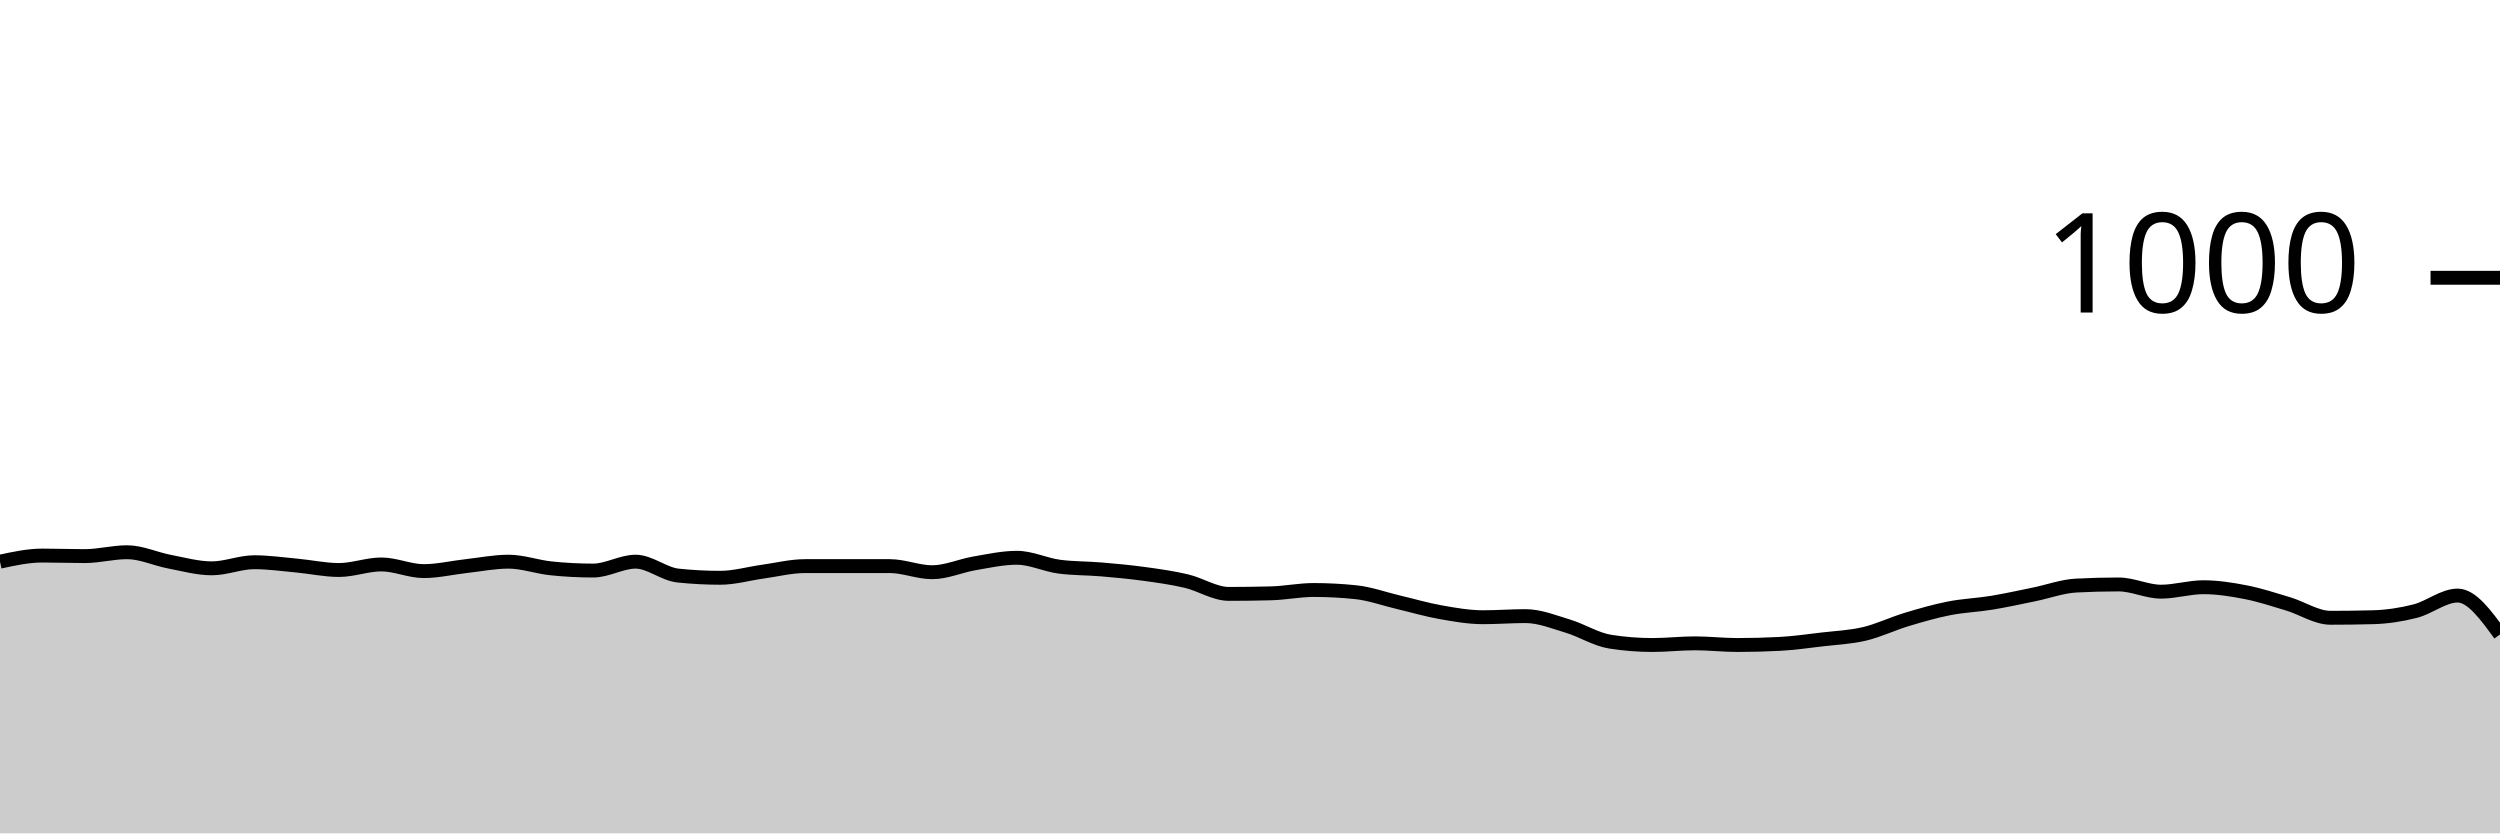
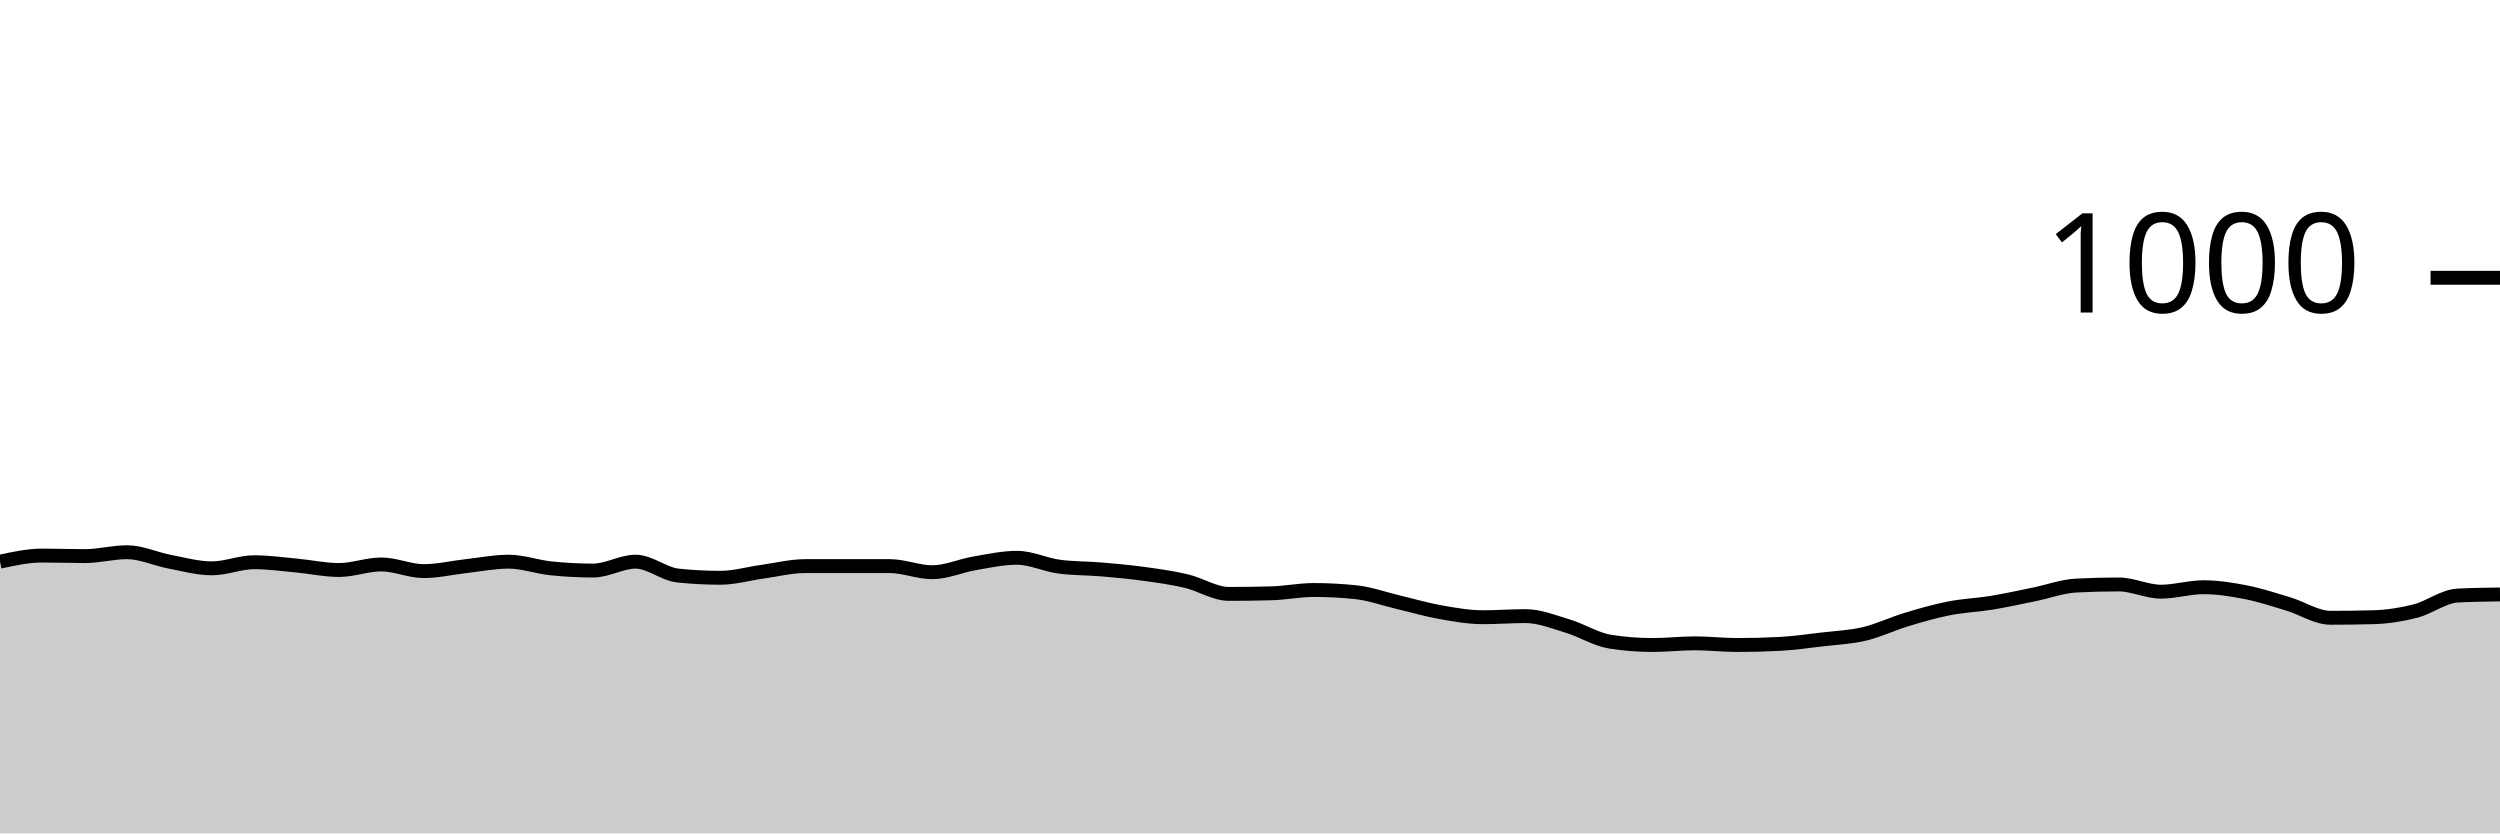
<svg xmlns="http://www.w3.org/2000/svg" viewBox="0 0 180 60">
  <g transform="translate(0,20)">
-     <path class="area" fill="rgba(0, 0, 0, 0.2)" d="M0,20.44C1.017,20.22,2.034,20,3.051,20C4.068,20,5.085,20.04,6.102,20.04C7.119,20.04,8.136,19.76,9.153,19.76C10.169,19.76,11.186,20.247,12.203,20.44C13.22,20.633,14.237,20.92,15.254,20.92C16.271,20.92,17.288,20.48,18.305,20.48C19.322,20.48,20.339,20.627,21.356,20.72C22.373,20.813,23.39,21.04,24.407,21.04C25.424,21.04,26.441,20.64,27.458,20.64C28.475,20.64,29.492,21.12,30.508,21.12C31.525,21.12,32.542,20.873,33.559,20.76C34.576,20.647,35.593,20.44,36.61,20.44C37.627,20.44,38.644,20.813,39.661,20.92C40.678,21.027,41.695,21.08,42.712,21.08C43.729,21.08,44.746,20.44,45.763,20.44C46.78,20.44,47.797,21.333,48.814,21.44C49.831,21.547,50.847,21.6,51.864,21.6C52.881,21.6,53.898,21.3,54.915,21.16C55.932,21.02,56.949,20.76,57.966,20.76C58.983,20.76,60,20.76,61.017,20.76C62.034,20.76,63.051,20.76,64.068,20.76C65.085,20.76,66.102,21.2,67.119,21.2C68.136,21.2,69.153,20.733,70.169,20.56C71.186,20.387,72.203,20.16,73.22,20.16C74.237,20.16,75.254,20.667,76.271,20.8C77.288,20.933,78.305,20.913,79.322,21C80.339,21.087,81.356,21.18,82.373,21.32C83.39,21.46,84.407,21.6,85.424,21.84C86.441,22.08,87.458,22.76,88.475,22.76C89.492,22.76,90.508,22.747,91.525,22.72C92.542,22.693,93.559,22.48,94.576,22.48C95.593,22.48,96.61,22.533,97.627,22.64C98.644,22.747,99.661,23.12,100.678,23.36C101.695,23.6,102.712,23.9,103.729,24.08C104.746,24.26,105.763,24.44,106.78,24.44C107.797,24.44,108.814,24.36,109.831,24.36C110.847,24.36,111.864,24.773,112.881,25.08C113.898,25.387,114.915,26.04,115.932,26.2C116.949,26.36,117.966,26.44,118.983,26.44C120,26.44,121.017,26.32,122.034,26.32C123.051,26.32,124.068,26.44,125.085,26.44C126.102,26.44,127.119,26.413,128.136,26.36C129.153,26.307,130.169,26.16,131.186,26.04C132.203,25.92,133.22,25.88,134.237,25.64C135.254,25.4,136.271,24.907,137.288,24.6C138.305,24.293,139.322,24,140.339,23.8C141.356,23.6,142.373,23.567,143.39,23.4C144.407,23.233,145.424,23.007,146.441,22.8C147.458,22.593,148.475,22.213,149.492,22.16C150.508,22.107,151.525,22.08,152.542,22.08C153.559,22.08,154.576,22.6,155.593,22.6C156.61,22.6,157.627,22.28,158.644,22.28C159.661,22.28,160.678,22.44,161.695,22.64C162.712,22.84,163.729,23.173,164.746,23.48C165.763,23.787,166.78,24.48,167.797,24.48C168.814,24.48,169.831,24.467,170.847,24.44C171.864,24.413,172.881,24.26,173.898,24C174.915,23.74,175.932,22.88,176.949,22.88C177.966,22.88,178.983,24.28,180,25.68L180,40C178.983,40,177.966,40,176.949,40C175.932,40,174.915,40,173.898,40C172.881,40,171.864,40,170.847,40C169.831,40,168.814,40,167.797,40C166.78,40,165.763,40,164.746,40C163.729,40,162.712,40,161.695,40C160.678,40,159.661,40,158.644,40C157.627,40,156.61,40,155.593,40C154.576,40,153.559,40,152.542,40C151.525,40,150.508,40,149.492,40C148.475,40,147.458,40,146.441,40C145.424,40,144.407,40,143.39,40C142.373,40,141.356,40,140.339,40C139.322,40,138.305,40,137.288,40C136.271,40,135.254,40,134.237,40C133.22,40,132.203,40,131.186,40C130.169,40,129.153,40,128.136,40C127.119,40,126.102,40,125.085,40C124.068,40,123.051,40,122.034,40C121.017,40,120,40,118.983,40C117.966,40,116.949,40,115.932,40C114.915,40,113.898,40,112.881,40C111.864,40,110.847,40,109.831,40C108.814,40,107.797,40,106.78,40C105.763,40,104.746,40,103.729,40C102.712,40,101.695,40,100.678,40C99.661,40,98.644,40,97.627,40C96.61,40,95.593,40,94.576,40C93.559,40,92.542,40,91.525,40C90.508,40,89.492,40,88.475,40C87.458,40,86.441,40,85.424,40C84.407,40,83.39,40,82.373,40C81.356,40,80.339,40,79.322,40C78.305,40,77.288,40,76.271,40C75.254,40,74.237,40,73.22,40C72.203,40,71.186,40,70.169,40C69.153,40,68.136,40,67.119,40C66.102,40,65.085,40,64.068,40C63.051,40,62.034,40,61.017,40C60,40,58.983,40,57.966,40C56.949,40,55.932,40,54.915,40C53.898,40,52.881,40,51.864,40C50.847,40,49.831,40,48.814,40C47.797,40,46.78,40,45.763,40C44.746,40,43.729,40,42.712,40C41.695,40,40.678,40,39.661,40C38.644,40,37.627,40,36.61,40C35.593,40,34.576,40,33.559,40C32.542,40,31.525,40,30.508,40C29.492,40,28.475,40,27.458,40C26.441,40,25.424,40,24.407,40C23.39,40,22.373,40,21.356,40C20.339,40,19.322,40,18.305,40C17.288,40,16.271,40,15.254,40C14.237,40,13.22,40,12.203,40C11.186,40,10.169,40,9.153,40C8.136,40,7.119,40,6.102,40C5.085,40,4.068,40,3.051,40C2.034,40,1.017,40,0,40Z" />
-     <path class="line" stroke="black" fill="none" d="M0,20.44C1.017,20.22,2.034,20,3.051,20C4.068,20,5.085,20.04,6.102,20.04C7.119,20.04,8.136,19.76,9.153,19.76C10.169,19.76,11.186,20.247,12.203,20.44C13.22,20.633,14.237,20.92,15.254,20.92C16.271,20.92,17.288,20.48,18.305,20.48C19.322,20.48,20.339,20.627,21.356,20.72C22.373,20.813,23.39,21.04,24.407,21.04C25.424,21.04,26.441,20.64,27.458,20.64C28.475,20.64,29.492,21.12,30.508,21.12C31.525,21.12,32.542,20.873,33.559,20.76C34.576,20.647,35.593,20.44,36.61,20.44C37.627,20.44,38.644,20.813,39.661,20.92C40.678,21.027,41.695,21.08,42.712,21.08C43.729,21.08,44.746,20.44,45.763,20.44C46.78,20.44,47.797,21.333,48.814,21.44C49.831,21.547,50.847,21.6,51.864,21.6C52.881,21.6,53.898,21.3,54.915,21.16C55.932,21.02,56.949,20.76,57.966,20.76C58.983,20.76,60,20.76,61.017,20.76C62.034,20.76,63.051,20.76,64.068,20.76C65.085,20.76,66.102,21.2,67.119,21.2C68.136,21.2,69.153,20.733,70.169,20.56C71.186,20.387,72.203,20.16,73.22,20.16C74.237,20.16,75.254,20.667,76.271,20.8C77.288,20.933,78.305,20.913,79.322,21C80.339,21.087,81.356,21.18,82.373,21.32C83.39,21.46,84.407,21.6,85.424,21.84C86.441,22.08,87.458,22.76,88.475,22.76C89.492,22.76,90.508,22.747,91.525,22.72C92.542,22.693,93.559,22.48,94.576,22.48C95.593,22.48,96.61,22.533,97.627,22.64C98.644,22.747,99.661,23.12,100.678,23.36C101.695,23.6,102.712,23.9,103.729,24.08C104.746,24.26,105.763,24.44,106.78,24.44C107.797,24.44,108.814,24.36,109.831,24.36C110.847,24.36,111.864,24.773,112.881,25.08C113.898,25.387,114.915,26.04,115.932,26.2C116.949,26.36,117.966,26.44,118.983,26.44C120,26.44,121.017,26.32,122.034,26.32C123.051,26.32,124.068,26.44,125.085,26.44C126.102,26.44,127.119,26.413,128.136,26.36C129.153,26.307,130.169,26.16,131.186,26.04C132.203,25.92,133.22,25.88,134.237,25.64C135.254,25.4,136.271,24.907,137.288,24.6C138.305,24.293,139.322,24,140.339,23.8C141.356,23.6,142.373,23.567,143.39,23.4C144.407,23.233,145.424,23.007,146.441,22.8C147.458,22.593,148.475,22.213,149.492,22.16C150.508,22.107,151.525,22.08,152.542,22.08C153.559,22.08,154.576,22.6,155.593,22.6C156.61,22.6,157.627,22.28,158.644,22.28C159.661,22.28,160.678,22.44,161.695,22.64C162.712,22.84,163.729,23.173,164.746,23.48C165.763,23.787,166.78,24.48,167.797,24.48C168.814,24.48,169.831,24.467,170.847,24.44C171.864,24.413,172.881,24.26,173.898,24C174.915,23.74,175.932,22.88,176.949,22.88C177.966,22.88,178.983,24.28,180,25.68" />
+     <path class="area" fill="rgba(0, 0, 0, 0.2)" d="M0,20.44C1.017,20.22,2.034,20,3.051,20C4.068,20,5.085,20.04,6.102,20.04C7.119,20.04,8.136,19.76,9.153,19.76C10.169,19.76,11.186,20.247,12.203,20.44C13.22,20.633,14.237,20.92,15.254,20.92C16.271,20.92,17.288,20.48,18.305,20.48C19.322,20.48,20.339,20.627,21.356,20.72C22.373,20.813,23.39,21.04,24.407,21.04C25.424,21.04,26.441,20.64,27.458,20.64C28.475,20.64,29.492,21.12,30.508,21.12C31.525,21.12,32.542,20.873,33.559,20.76C34.576,20.647,35.593,20.44,36.61,20.44C37.627,20.44,38.644,20.813,39.661,20.92C40.678,21.027,41.695,21.08,42.712,21.08C43.729,21.08,44.746,20.44,45.763,20.44C46.78,20.44,47.797,21.333,48.814,21.44C49.831,21.547,50.847,21.6,51.864,21.6C52.881,21.6,53.898,21.3,54.915,21.16C55.932,21.02,56.949,20.76,57.966,20.76C58.983,20.76,60,20.76,61.017,20.76C62.034,20.76,63.051,20.76,64.068,20.76C65.085,20.76,66.102,21.2,67.119,21.2C68.136,21.2,69.153,20.733,70.169,20.56C71.186,20.387,72.203,20.16,73.22,20.16C74.237,20.16,75.254,20.667,76.271,20.8C77.288,20.933,78.305,20.913,79.322,21C80.339,21.087,81.356,21.18,82.373,21.32C83.39,21.46,84.407,21.6,85.424,21.84C86.441,22.08,87.458,22.76,88.475,22.76C89.492,22.76,90.508,22.747,91.525,22.72C92.542,22.693,93.559,22.48,94.576,22.48C95.593,22.48,96.61,22.533,97.627,22.64C98.644,22.747,99.661,23.12,100.678,23.36C101.695,23.6,102.712,23.9,103.729,24.08C104.746,24.26,105.763,24.44,106.78,24.44C107.797,24.44,108.814,24.36,109.831,24.36C110.847,24.36,111.864,24.773,112.881,25.08C113.898,25.387,114.915,26.04,115.932,26.2C116.949,26.36,117.966,26.44,118.983,26.44C120,26.44,121.017,26.32,122.034,26.32C123.051,26.32,124.068,26.44,125.085,26.44C126.102,26.44,127.119,26.413,128.136,26.36C129.153,26.307,130.169,26.16,131.186,26.04C132.203,25.92,133.22,25.88,134.237,25.64C135.254,25.4,136.271,24.907,137.288,24.6C138.305,24.293,139.322,24,140.339,23.8C141.356,23.6,142.373,23.567,143.39,23.4C144.407,23.233,145.424,23.007,146.441,22.8C147.458,22.593,148.475,22.213,149.492,22.16C150.508,22.107,151.525,22.08,152.542,22.08C153.559,22.08,154.576,22.6,155.593,22.6C156.61,22.6,157.627,22.28,158.644,22.28C159.661,22.28,160.678,22.44,161.695,22.64C162.712,22.84,163.729,23.173,164.746,23.48C165.763,23.787,166.78,24.48,167.797,24.48C168.814,24.48,169.831,24.467,170.847,24.44C171.864,24.413,172.881,24.26,173.898,24C174.915,23.74,175.932,22.933,176.949,22.88C177.966,22.827,178.983,22.813,180,22.8L180,40C178.983,40,177.966,40,176.949,40C175.932,40,174.915,40,173.898,40C172.881,40,171.864,40,170.847,40C169.831,40,168.814,40,167.797,40C166.78,40,165.763,40,164.746,40C163.729,40,162.712,40,161.695,40C160.678,40,159.661,40,158.644,40C157.627,40,156.61,40,155.593,40C154.576,40,153.559,40,152.542,40C151.525,40,150.508,40,149.492,40C148.475,40,147.458,40,146.441,40C145.424,40,144.407,40,143.39,40C142.373,40,141.356,40,140.339,40C139.322,40,138.305,40,137.288,40C136.271,40,135.254,40,134.237,40C133.22,40,132.203,40,131.186,40C130.169,40,129.153,40,128.136,40C127.119,40,126.102,40,125.085,40C124.068,40,123.051,40,122.034,40C121.017,40,120,40,118.983,40C117.966,40,116.949,40,115.932,40C114.915,40,113.898,40,112.881,40C111.864,40,110.847,40,109.831,40C108.814,40,107.797,40,106.78,40C105.763,40,104.746,40,103.729,40C102.712,40,101.695,40,100.678,40C99.661,40,98.644,40,97.627,40C96.61,40,95.593,40,94.576,40C93.559,40,92.542,40,91.525,40C90.508,40,89.492,40,88.475,40C87.458,40,86.441,40,85.424,40C84.407,40,83.39,40,82.373,40C81.356,40,80.339,40,79.322,40C78.305,40,77.288,40,76.271,40C75.254,40,74.237,40,73.22,40C72.203,40,71.186,40,70.169,40C69.153,40,68.136,40,67.119,40C66.102,40,65.085,40,64.068,40C63.051,40,62.034,40,61.017,40C60,40,58.983,40,57.966,40C56.949,40,55.932,40,54.915,40C53.898,40,52.881,40,51.864,40C50.847,40,49.831,40,48.814,40C47.797,40,46.78,40,45.763,40C44.746,40,43.729,40,42.712,40C41.695,40,40.678,40,39.661,40C38.644,40,37.627,40,36.61,40C35.593,40,34.576,40,33.559,40C32.542,40,31.525,40,30.508,40C29.492,40,28.475,40,27.458,40C26.441,40,25.424,40,24.407,40C23.39,40,22.373,40,21.356,40C20.339,40,19.322,40,18.305,40C17.288,40,16.271,40,15.254,40C14.237,40,13.22,40,12.203,40C11.186,40,10.169,40,9.153,40C8.136,40,7.119,40,6.102,40C5.085,40,4.068,40,3.051,40C2.034,40,1.017,40,0,40Z" />
+     <path class="line" stroke="black" fill="none" d="M0,20.44C1.017,20.22,2.034,20,3.051,20C4.068,20,5.085,20.04,6.102,20.04C7.119,20.04,8.136,19.76,9.153,19.76C10.169,19.76,11.186,20.247,12.203,20.44C13.22,20.633,14.237,20.92,15.254,20.92C16.271,20.92,17.288,20.48,18.305,20.48C19.322,20.48,20.339,20.627,21.356,20.72C22.373,20.813,23.39,21.04,24.407,21.04C25.424,21.04,26.441,20.64,27.458,20.64C28.475,20.64,29.492,21.12,30.508,21.12C31.525,21.12,32.542,20.873,33.559,20.76C34.576,20.647,35.593,20.44,36.61,20.44C37.627,20.44,38.644,20.813,39.661,20.92C40.678,21.027,41.695,21.08,42.712,21.08C43.729,21.08,44.746,20.44,45.763,20.44C46.78,20.44,47.797,21.333,48.814,21.44C49.831,21.547,50.847,21.6,51.864,21.6C52.881,21.6,53.898,21.3,54.915,21.16C55.932,21.02,56.949,20.76,57.966,20.76C58.983,20.76,60,20.76,61.017,20.76C62.034,20.76,63.051,20.76,64.068,20.76C65.085,20.76,66.102,21.2,67.119,21.2C68.136,21.2,69.153,20.733,70.169,20.56C71.186,20.387,72.203,20.16,73.22,20.16C74.237,20.16,75.254,20.667,76.271,20.8C77.288,20.933,78.305,20.913,79.322,21C80.339,21.087,81.356,21.18,82.373,21.32C83.39,21.46,84.407,21.6,85.424,21.84C86.441,22.08,87.458,22.76,88.475,22.76C89.492,22.76,90.508,22.747,91.525,22.72C92.542,22.693,93.559,22.48,94.576,22.48C95.593,22.48,96.61,22.533,97.627,22.64C98.644,22.747,99.661,23.12,100.678,23.36C101.695,23.6,102.712,23.9,103.729,24.08C104.746,24.26,105.763,24.44,106.78,24.44C107.797,24.44,108.814,24.36,109.831,24.36C110.847,24.36,111.864,24.773,112.881,25.08C113.898,25.387,114.915,26.04,115.932,26.2C116.949,26.36,117.966,26.44,118.983,26.44C120,26.44,121.017,26.32,122.034,26.32C123.051,26.32,124.068,26.44,125.085,26.44C126.102,26.44,127.119,26.413,128.136,26.36C129.153,26.307,130.169,26.16,131.186,26.04C132.203,25.92,133.22,25.88,134.237,25.64C135.254,25.4,136.271,24.907,137.288,24.6C138.305,24.293,139.322,24,140.339,23.8C141.356,23.6,142.373,23.567,143.39,23.4C144.407,23.233,145.424,23.007,146.441,22.8C147.458,22.593,148.475,22.213,149.492,22.16C150.508,22.107,151.525,22.08,152.542,22.08C153.559,22.08,154.576,22.6,155.593,22.6C156.61,22.6,157.627,22.28,158.644,22.28C159.661,22.28,160.678,22.44,161.695,22.64C162.712,22.84,163.729,23.173,164.746,23.48C165.763,23.787,166.78,24.48,167.797,24.48C168.814,24.48,169.831,24.467,170.847,24.44C171.864,24.413,172.881,24.26,173.898,24C174.915,23.74,175.932,22.933,176.949,22.88C177.966,22.827,178.983,22.813,180,22.8" />
    <path class="axis-ceiling" stroke-width="1" stroke="black" fill="none" d="M175,0L180,0" />
    <text class="axis-ceiling-label" font-family="sans-serif" text-anchor="end" font-size="10px" x="170" y="2.5">1000</text>
  </g>
</svg>
